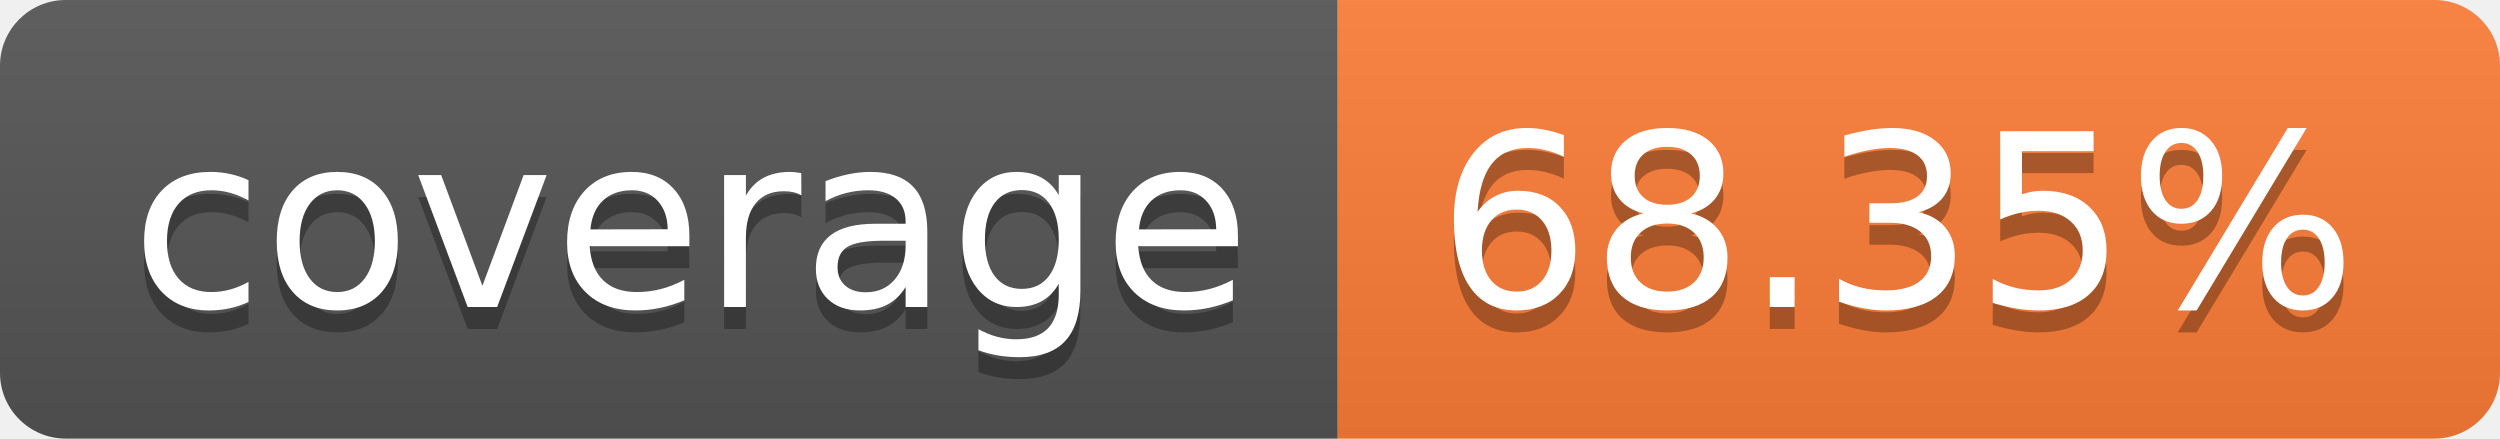
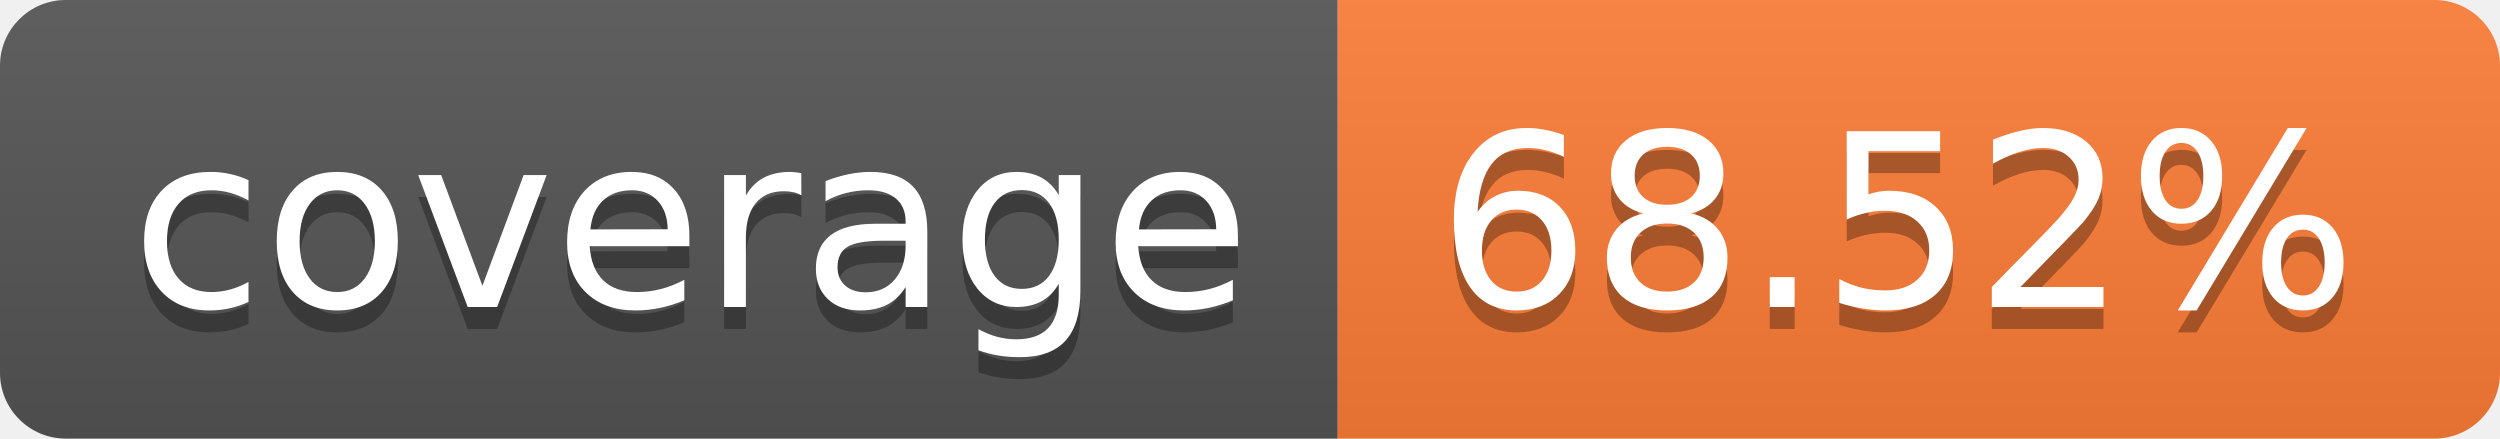
- <svg xmlns="http://www.w3.org/2000/svg" width="114" height="20" role="img" aria-label="coverage: 68.35%">
+ <svg xmlns="http://www.w3.org/2000/svg" width="114" height="20" role="img" aria-label="coverage: 68.52%">
  <linearGradient id="s" x2="0" y2="100%">
    <stop offset="0" stop-color="#bbb" stop-opacity=".1" />
    <stop offset="1" stop-opacity=".1" />
  </linearGradient>
  <clipPath id="r">
    <rect width="114" height="20" rx="3" fill="#fff" />
  </clipPath>
  <g clip-path="url(#r)">
    <rect width="61" height="20" fill="#555" />
    <rect x="61" width="53" height="20" fill="#fe7d37" />
    <rect width="114" height="20" fill="url(#s)" />
  </g>
  <g fill="#fff" text-anchor="middle" font-family="Verdana,Geneva,DejaVu Sans,sans-serif" text-rendering="geometricPrecision" font-size="110">
    <text aria-hidden="true" x="315" y="150" fill="#010101" fill-opacity=".3" transform="scale(.1)" textLength="510">coverage</text>
    <text x="315" y="140" transform="scale(.1)" fill="#fff" textLength="510">coverage</text>
-     <text aria-hidden="true" x="865" y="150" fill="#010101" fill-opacity=".3" transform="scale(.1)" textLength="430">68.35%</text>
-     <text x="865" y="140" transform="scale(.1)" fill="#fff" textLength="430">68.35%</text>
+     <text aria-hidden="true" x="865" y="150" fill="#010101" fill-opacity=".3" transform="scale(.1)" textLength="430">68.52%</text>
+     <text x="865" y="140" transform="scale(.1)" fill="#fff" textLength="430">68.52%</text>
  </g>
</svg>
